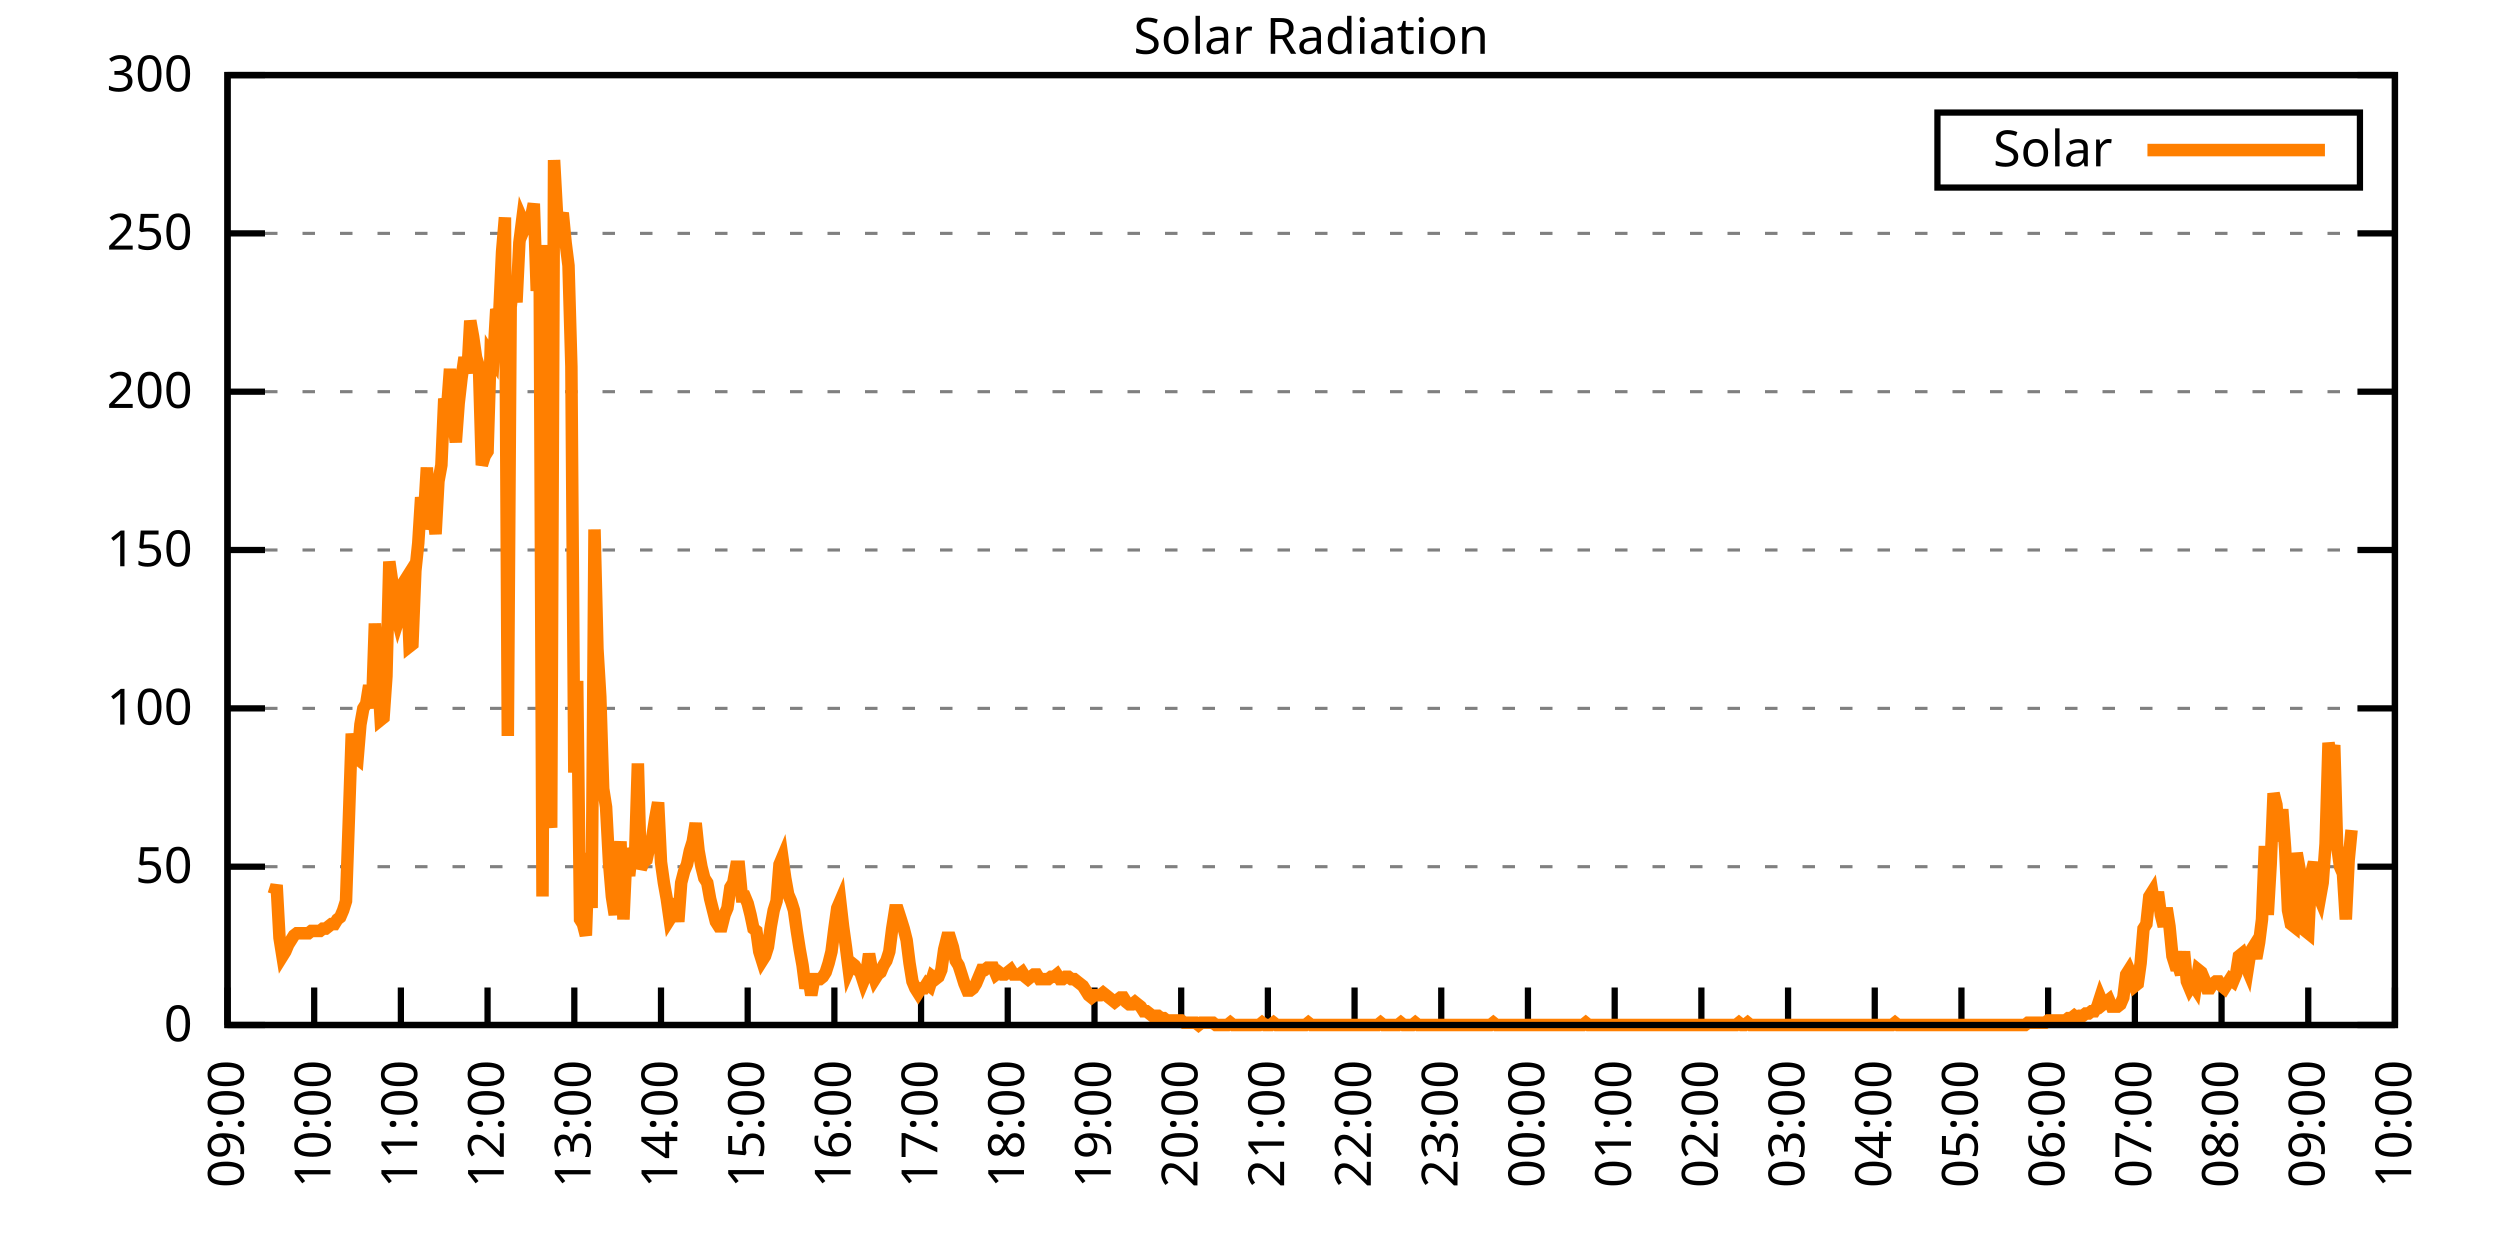
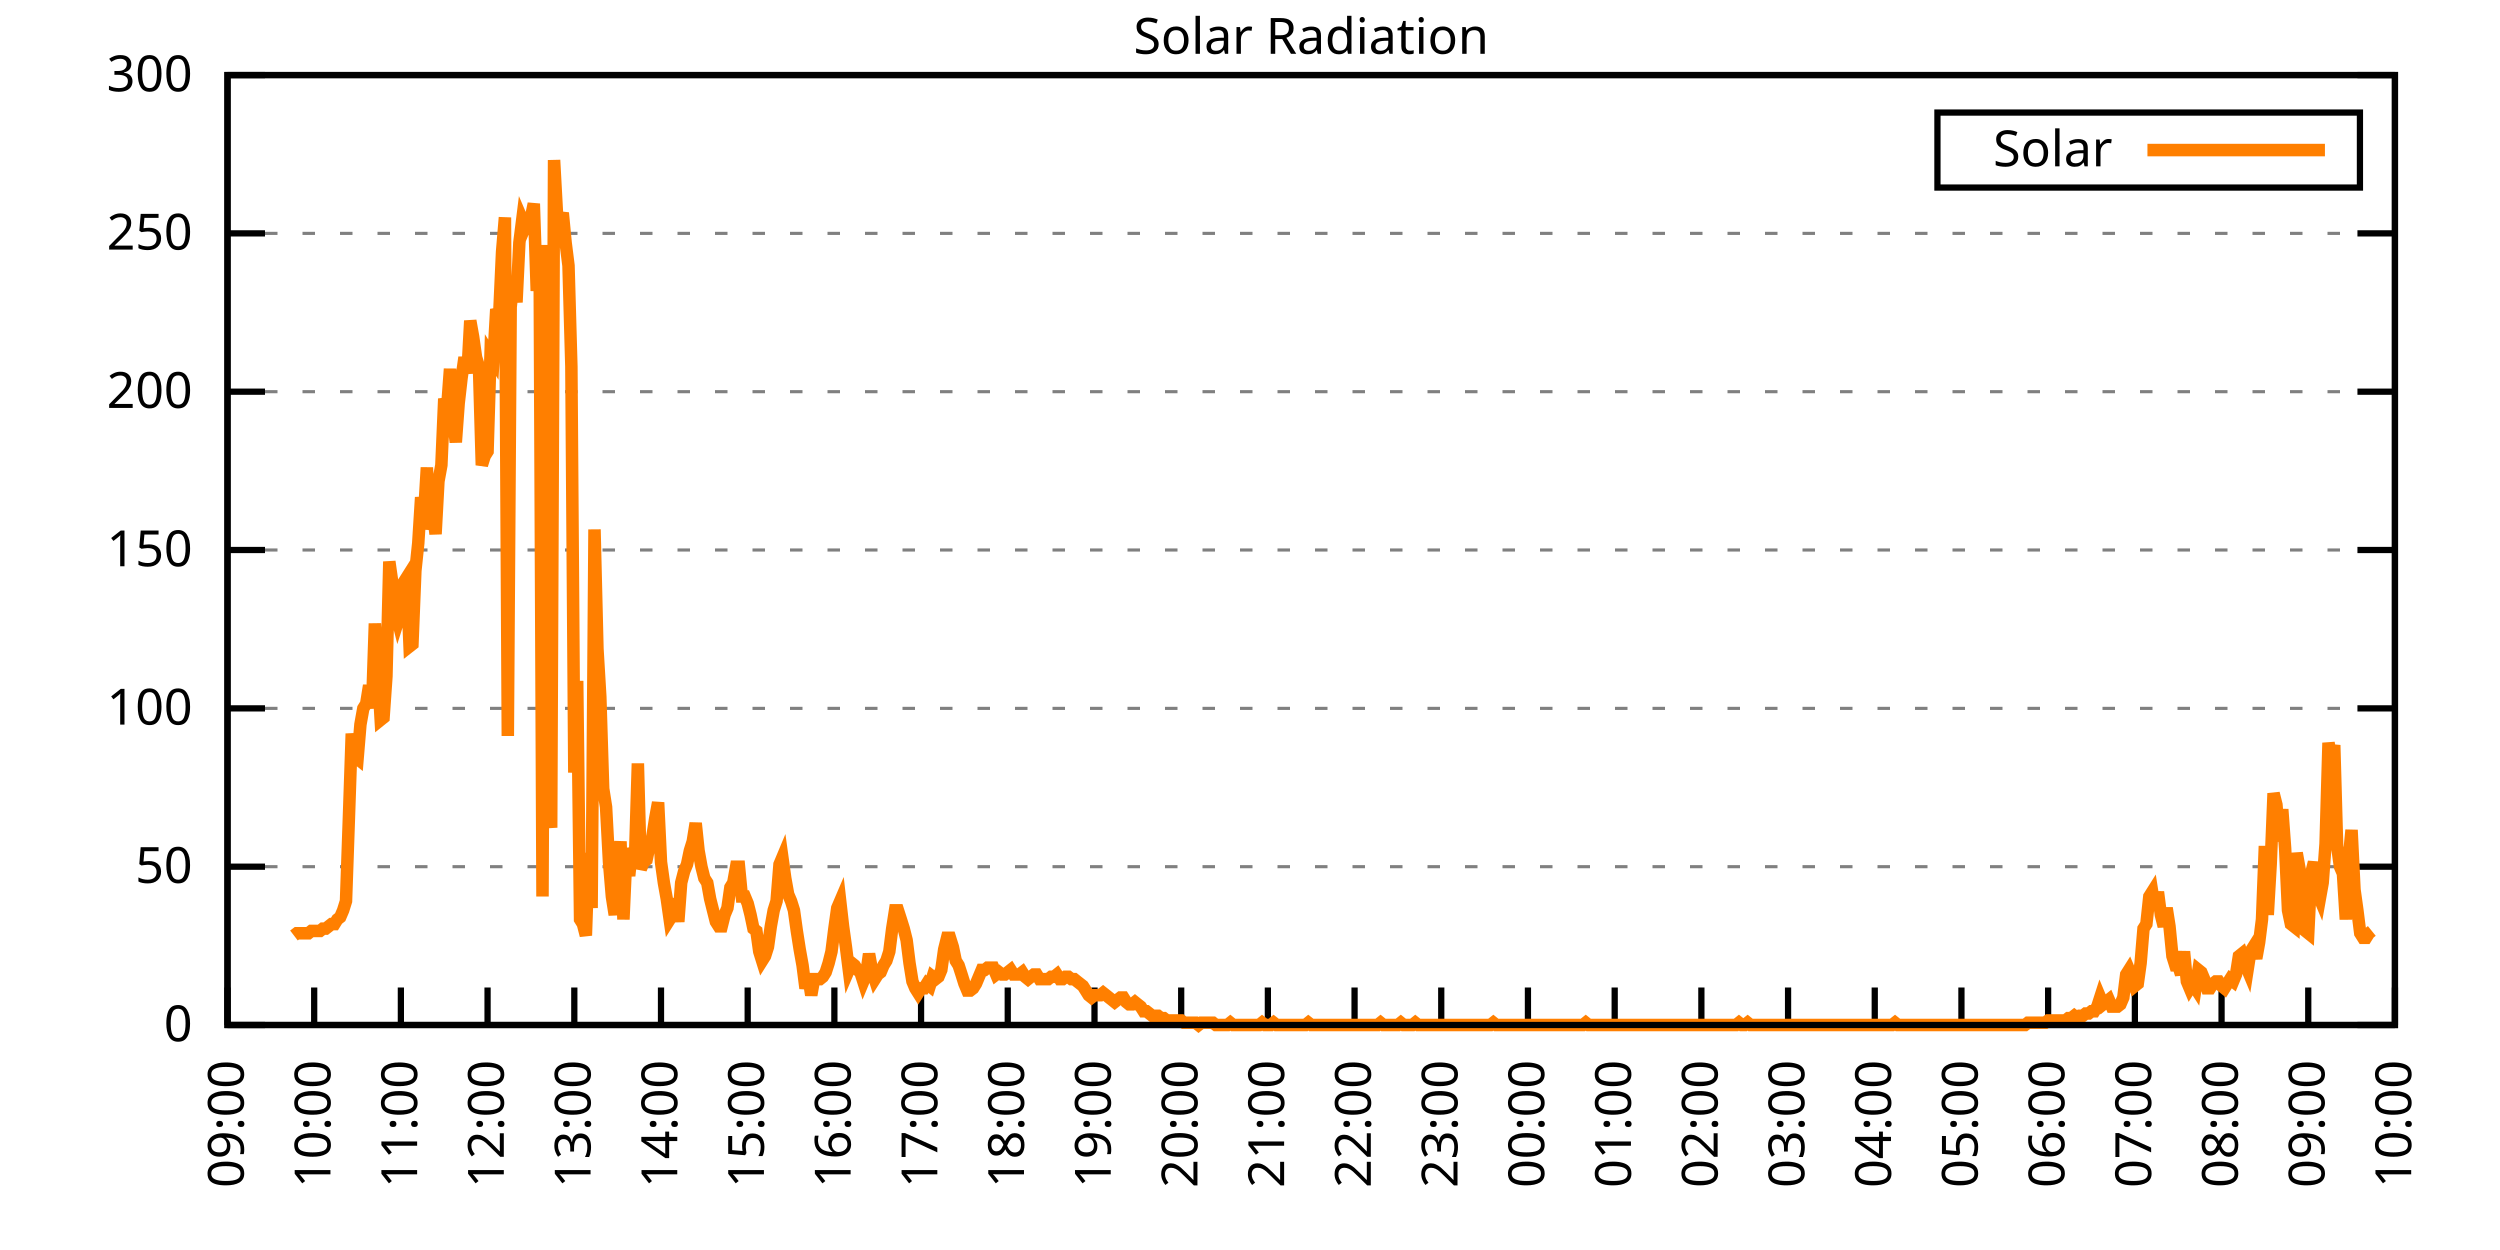
<svg xmlns="http://www.w3.org/2000/svg" xmlns:xlink="http://www.w3.org/1999/xlink" width="400" height="200" viewBox="0 0 400 200">
  <g id="gnuplot_canvas">
    <rect x="0" y="0" width="400" height="200" fill="none" />
    <defs>
      <circle id="gpDot" r="0.5" stroke-width="0.5" stroke="currentColor" />
      <path id="gpPt0" stroke-width="0.333" stroke="currentColor" d="M-1,0 h2 M0,-1 v2" />
      <path id="gpPt1" stroke-width="0.333" stroke="currentColor" d="M-1,-1 L1,1 M1,-1 L-1,1" />
      <path id="gpPt2" stroke-width="0.333" stroke="currentColor" d="M-1,0 L1,0 M0,-1 L0,1 M-1,-1 L1,1 M-1,1 L1,-1" />
      <rect id="gpPt3" stroke-width="0.333" stroke="currentColor" x="-1" y="-1" width="2" height="2" />
      <rect id="gpPt4" stroke-width="0.333" stroke="currentColor" fill="currentColor" x="-1" y="-1" width="2" height="2" />
      <circle id="gpPt5" stroke-width="0.333" stroke="currentColor" cx="0" cy="0" r="1" />
      <use xlink:href="#gpPt5" id="gpPt6" fill="currentColor" stroke="none" />
      <path id="gpPt7" stroke-width="0.333" stroke="currentColor" d="M0,-1.33 L-1.33,0.67 L1.33,0.67 z" />
      <use xlink:href="#gpPt7" id="gpPt8" fill="currentColor" stroke="none" />
      <use xlink:href="#gpPt7" id="gpPt9" stroke="currentColor" transform="rotate(180)" />
      <use xlink:href="#gpPt9" id="gpPt10" fill="currentColor" stroke="none" />
      <use xlink:href="#gpPt3" id="gpPt11" stroke="currentColor" transform="rotate(45)" />
      <use xlink:href="#gpPt11" id="gpPt12" fill="currentColor" stroke="none" />
      <path id="gpPt13" stroke-width="0.333" stroke="currentColor" d="M0,1.330 L1.265,0.411 L0.782,-1.067 L-0.782,-1.076 L-1.265,0.411 z" />
      <use xlink:href="#gpPt13" id="gpPt14" fill="currentColor" stroke="none" />
      <filter id="textbox" filterUnits="objectBoundingBox" x="0" y="0" height="1" width="1">
        <feFlood flood-color="white" flood-opacity="1" result="bgnd" />
        <feComposite in="SourceGraphic" in2="bgnd" operator="atop" />
      </filter>
      <filter id="greybox" filterUnits="objectBoundingBox" x="0" y="0" height="1" width="1">
        <feFlood flood-color="lightgrey" flood-opacity="1" result="grey" />
        <feComposite in="SourceGraphic" in2="grey" operator="atop" />
      </filter>
    </defs>
    <g fill="none" color="white" stroke="currentColor" stroke-width="1.00" stroke-linecap="butt" stroke-linejoin="miter">
</g>
    <g fill="none" color="black" stroke="currentColor" stroke-width="1.00" stroke-linecap="butt" stroke-linejoin="miter">
      <g stroke="none" shape-rendering="crispEdges">
        <polygon fill="rgb(255, 255, 255)" points="36.40,164.00 383.18,164.00 383.18,12.02 36.40,12.02 " />
      </g>
    </g>
    <g fill="none" color="black" stroke="currentColor" stroke-width="1.00" stroke-linecap="butt" stroke-linejoin="miter">
</g>
    <g fill="none" color="black" stroke="black" stroke-width="0.50" stroke-linecap="butt" stroke-linejoin="miter">
</g>
    <g fill="none" color="gray" stroke="currentColor" stroke-width="0.50" stroke-linecap="butt" stroke-linejoin="miter">
      <path stroke="gray" stroke-dasharray="2,4" class="gridline" d="M36.40,164.00 L383.19,164.00  " />
    </g>
    <g fill="none" color="gray" stroke="gray" stroke-width="1.00" stroke-linecap="butt" stroke-linejoin="miter">
</g>
    <g fill="none" color="black" stroke="currentColor" stroke-width="1.00" stroke-linecap="butt" stroke-linejoin="miter">
      <path stroke="black" d="M36.40,164.00 L42.40,164.00 M383.19,164.00 L377.19,164.00  " />
      <g transform="translate(30.80,166.60)" stroke="none" fill="black" font-family="Sans" font-size="8.00" text-anchor="end">
        <text>
          <tspan font-family="Sans"> 0</tspan>
        </text>
      </g>
    </g>
    <g fill="none" color="black" stroke="currentColor" stroke-width="1.00" stroke-linecap="butt" stroke-linejoin="miter">
</g>
    <g fill="none" color="black" stroke="black" stroke-width="0.50" stroke-linecap="butt" stroke-linejoin="miter">
</g>
    <g fill="none" color="gray" stroke="currentColor" stroke-width="0.50" stroke-linecap="butt" stroke-linejoin="miter">
      <path stroke="gray" stroke-dasharray="2,4" class="gridline" d="M36.40,138.67 L383.19,138.67  " />
    </g>
    <g fill="none" color="gray" stroke="gray" stroke-width="1.00" stroke-linecap="butt" stroke-linejoin="miter">
</g>
    <g fill="none" color="black" stroke="currentColor" stroke-width="1.00" stroke-linecap="butt" stroke-linejoin="miter">
      <path stroke="black" d="M36.40,138.67 L42.40,138.67 M383.19,138.67 L377.19,138.67  " />
      <g transform="translate(30.80,141.27)" stroke="none" fill="black" font-family="Sans" font-size="8.00" text-anchor="end">
        <text>
          <tspan font-family="Sans"> 50</tspan>
        </text>
      </g>
    </g>
    <g fill="none" color="black" stroke="currentColor" stroke-width="1.00" stroke-linecap="butt" stroke-linejoin="miter">
</g>
    <g fill="none" color="black" stroke="black" stroke-width="0.50" stroke-linecap="butt" stroke-linejoin="miter">
</g>
    <g fill="none" color="gray" stroke="currentColor" stroke-width="0.50" stroke-linecap="butt" stroke-linejoin="miter">
      <path stroke="gray" stroke-dasharray="2,4" class="gridline" d="M36.40,113.34 L383.19,113.34  " />
    </g>
    <g fill="none" color="gray" stroke="gray" stroke-width="1.00" stroke-linecap="butt" stroke-linejoin="miter">
</g>
    <g fill="none" color="black" stroke="currentColor" stroke-width="1.00" stroke-linecap="butt" stroke-linejoin="miter">
      <path stroke="black" d="M36.40,113.34 L42.40,113.34 M383.19,113.34 L377.19,113.34  " />
      <g transform="translate(30.80,115.94)" stroke="none" fill="black" font-family="Sans" font-size="8.00" text-anchor="end">
        <text>
          <tspan font-family="Sans"> 100</tspan>
        </text>
      </g>
    </g>
    <g fill="none" color="black" stroke="currentColor" stroke-width="1.00" stroke-linecap="butt" stroke-linejoin="miter">
</g>
    <g fill="none" color="black" stroke="black" stroke-width="0.50" stroke-linecap="butt" stroke-linejoin="miter">
</g>
    <g fill="none" color="gray" stroke="currentColor" stroke-width="0.50" stroke-linecap="butt" stroke-linejoin="miter">
      <path stroke="gray" stroke-dasharray="2,4" class="gridline" d="M36.40,88.00 L383.19,88.00  " />
    </g>
    <g fill="none" color="gray" stroke="gray" stroke-width="1.00" stroke-linecap="butt" stroke-linejoin="miter">
</g>
    <g fill="none" color="black" stroke="currentColor" stroke-width="1.00" stroke-linecap="butt" stroke-linejoin="miter">
      <path stroke="black" d="M36.40,88.00 L42.40,88.00 M383.19,88.00 L377.19,88.00  " />
      <g transform="translate(30.80,90.60)" stroke="none" fill="black" font-family="Sans" font-size="8.00" text-anchor="end">
        <text>
          <tspan font-family="Sans"> 150</tspan>
        </text>
      </g>
    </g>
    <g fill="none" color="black" stroke="currentColor" stroke-width="1.00" stroke-linecap="butt" stroke-linejoin="miter">
</g>
    <g fill="none" color="black" stroke="black" stroke-width="0.50" stroke-linecap="butt" stroke-linejoin="miter">
</g>
    <g fill="none" color="gray" stroke="currentColor" stroke-width="0.50" stroke-linecap="butt" stroke-linejoin="miter">
      <path stroke="gray" stroke-dasharray="2,4" class="gridline" d="M36.40,62.67 L383.19,62.67  " />
    </g>
    <g fill="none" color="gray" stroke="gray" stroke-width="1.00" stroke-linecap="butt" stroke-linejoin="miter">
</g>
    <g fill="none" color="black" stroke="currentColor" stroke-width="1.00" stroke-linecap="butt" stroke-linejoin="miter">
      <path stroke="black" d="M36.40,62.67 L42.40,62.67 M383.19,62.67 L377.19,62.67  " />
      <g transform="translate(30.80,65.27)" stroke="none" fill="black" font-family="Sans" font-size="8.00" text-anchor="end">
        <text>
          <tspan font-family="Sans"> 200</tspan>
        </text>
      </g>
    </g>
    <g fill="none" color="black" stroke="currentColor" stroke-width="1.00" stroke-linecap="butt" stroke-linejoin="miter">
</g>
    <g fill="none" color="black" stroke="black" stroke-width="0.50" stroke-linecap="butt" stroke-linejoin="miter">
</g>
    <g fill="none" color="gray" stroke="currentColor" stroke-width="0.50" stroke-linecap="butt" stroke-linejoin="miter">
      <path stroke="gray" stroke-dasharray="2,4" class="gridline" d="M36.40,37.34 L383.19,37.34  " />
    </g>
    <g fill="none" color="gray" stroke="gray" stroke-width="1.00" stroke-linecap="butt" stroke-linejoin="miter">
</g>
    <g fill="none" color="black" stroke="currentColor" stroke-width="1.00" stroke-linecap="butt" stroke-linejoin="miter">
      <path stroke="black" d="M36.40,37.34 L42.40,37.34 M383.19,37.34 L377.19,37.34  " />
      <g transform="translate(30.80,39.94)" stroke="none" fill="black" font-family="Sans" font-size="8.00" text-anchor="end">
        <text>
          <tspan font-family="Sans"> 250</tspan>
        </text>
      </g>
    </g>
    <g fill="none" color="black" stroke="currentColor" stroke-width="1.00" stroke-linecap="butt" stroke-linejoin="miter">
</g>
    <g fill="none" color="black" stroke="black" stroke-width="0.50" stroke-linecap="butt" stroke-linejoin="miter">
</g>
    <g fill="none" color="gray" stroke="currentColor" stroke-width="0.50" stroke-linecap="butt" stroke-linejoin="miter">
      <path stroke="gray" stroke-dasharray="2,4" class="gridline" d="M36.40,12.01 L383.19,12.01  " />
    </g>
    <g fill="none" color="gray" stroke="gray" stroke-width="1.00" stroke-linecap="butt" stroke-linejoin="miter">
</g>
    <g fill="none" color="black" stroke="currentColor" stroke-width="1.00" stroke-linecap="butt" stroke-linejoin="miter">
      <path stroke="black" d="M36.40,12.01 L42.40,12.01 M383.19,12.01 L377.19,12.01  " />
      <g transform="translate(30.80,14.61)" stroke="none" fill="black" font-family="Sans" font-size="8.00" text-anchor="end">
        <text>
          <tspan font-family="Sans"> 300</tspan>
        </text>
      </g>
    </g>
    <g fill="none" color="black" stroke="currentColor" stroke-width="1.00" stroke-linecap="butt" stroke-linejoin="miter">
      <path stroke="black" d="M36.40,164.00 L36.40,158.00  " />
      <g transform="translate(39.00,169.60) rotate(270.00)" stroke="none" fill="black" font-family="Sans" font-size="8.00" text-anchor="end">
        <text>
          <tspan font-family="Sans">09:00</tspan>
        </text>
      </g>
    </g>
    <g fill="none" color="black" stroke="currentColor" stroke-width="1.00" stroke-linecap="butt" stroke-linejoin="miter">
      <path stroke="black" d="M50.27,164.00 L50.27,158.00  " />
      <g transform="translate(52.87,169.60) rotate(270.00)" stroke="none" fill="black" font-family="Sans" font-size="8.00" text-anchor="end">
        <text>
          <tspan font-family="Sans">10:00</tspan>
        </text>
      </g>
    </g>
    <g fill="none" color="black" stroke="currentColor" stroke-width="1.00" stroke-linecap="butt" stroke-linejoin="miter">
      <path stroke="black" d="M64.14,164.00 L64.14,158.00  " />
      <g transform="translate(66.74,169.60) rotate(270.00)" stroke="none" fill="black" font-family="Sans" font-size="8.00" text-anchor="end">
        <text>
          <tspan font-family="Sans">11:00</tspan>
        </text>
      </g>
    </g>
    <g fill="none" color="black" stroke="currentColor" stroke-width="1.00" stroke-linecap="butt" stroke-linejoin="miter">
      <path stroke="black" d="M78.01,164.00 L78.01,158.00  " />
      <g transform="translate(80.61,169.60) rotate(270.00)" stroke="none" fill="black" font-family="Sans" font-size="8.00" text-anchor="end">
        <text>
          <tspan font-family="Sans">12:00</tspan>
        </text>
      </g>
    </g>
    <g fill="none" color="black" stroke="currentColor" stroke-width="1.00" stroke-linecap="butt" stroke-linejoin="miter">
      <path stroke="black" d="M91.89,164.00 L91.89,158.00  " />
      <g transform="translate(94.49,169.60) rotate(270.00)" stroke="none" fill="black" font-family="Sans" font-size="8.00" text-anchor="end">
        <text>
          <tspan font-family="Sans">13:00</tspan>
        </text>
      </g>
    </g>
    <g fill="none" color="black" stroke="currentColor" stroke-width="1.00" stroke-linecap="butt" stroke-linejoin="miter">
      <path stroke="black" d="M105.76,164.00 L105.76,158.00  " />
      <g transform="translate(108.36,169.60) rotate(270.00)" stroke="none" fill="black" font-family="Sans" font-size="8.00" text-anchor="end">
        <text>
          <tspan font-family="Sans">14:00</tspan>
        </text>
      </g>
    </g>
    <g fill="none" color="black" stroke="currentColor" stroke-width="1.00" stroke-linecap="butt" stroke-linejoin="miter">
      <path stroke="black" d="M119.63,164.00 L119.63,158.00  " />
      <g transform="translate(122.23,169.60) rotate(270.00)" stroke="none" fill="black" font-family="Sans" font-size="8.00" text-anchor="end">
        <text>
          <tspan font-family="Sans">15:00</tspan>
        </text>
      </g>
    </g>
    <g fill="none" color="black" stroke="currentColor" stroke-width="1.00" stroke-linecap="butt" stroke-linejoin="miter">
      <path stroke="black" d="M133.50,164.00 L133.50,158.00  " />
      <g transform="translate(136.10,169.60) rotate(270.00)" stroke="none" fill="black" font-family="Sans" font-size="8.00" text-anchor="end">
        <text>
          <tspan font-family="Sans">16:00</tspan>
        </text>
      </g>
    </g>
    <g fill="none" color="black" stroke="currentColor" stroke-width="1.00" stroke-linecap="butt" stroke-linejoin="miter">
      <path stroke="black" d="M147.37,164.00 L147.37,158.00  " />
      <g transform="translate(149.97,169.60) rotate(270.00)" stroke="none" fill="black" font-family="Sans" font-size="8.00" text-anchor="end">
        <text>
          <tspan font-family="Sans">17:00</tspan>
        </text>
      </g>
    </g>
    <g fill="none" color="black" stroke="currentColor" stroke-width="1.00" stroke-linecap="butt" stroke-linejoin="miter">
      <path stroke="black" d="M161.24,164.00 L161.24,158.00  " />
      <g transform="translate(163.84,169.60) rotate(270.00)" stroke="none" fill="black" font-family="Sans" font-size="8.00" text-anchor="end">
        <text>
          <tspan font-family="Sans">18:00</tspan>
        </text>
      </g>
    </g>
    <g fill="none" color="black" stroke="currentColor" stroke-width="1.00" stroke-linecap="butt" stroke-linejoin="miter">
      <path stroke="black" d="M175.12,164.00 L175.12,158.00  " />
      <g transform="translate(177.72,169.60) rotate(270.00)" stroke="none" fill="black" font-family="Sans" font-size="8.00" text-anchor="end">
        <text>
          <tspan font-family="Sans">19:00</tspan>
        </text>
      </g>
    </g>
    <g fill="none" color="black" stroke="currentColor" stroke-width="1.00" stroke-linecap="butt" stroke-linejoin="miter">
      <path stroke="black" d="M188.99,164.00 L188.99,158.00  " />
      <g transform="translate(191.59,169.60) rotate(270.00)" stroke="none" fill="black" font-family="Sans" font-size="8.00" text-anchor="end">
        <text>
          <tspan font-family="Sans">20:00</tspan>
        </text>
      </g>
    </g>
    <g fill="none" color="black" stroke="currentColor" stroke-width="1.00" stroke-linecap="butt" stroke-linejoin="miter">
      <path stroke="black" d="M202.86,164.00 L202.86,158.00  " />
      <g transform="translate(205.46,169.60) rotate(270.00)" stroke="none" fill="black" font-family="Sans" font-size="8.00" text-anchor="end">
        <text>
          <tspan font-family="Sans">21:00</tspan>
        </text>
      </g>
    </g>
    <g fill="none" color="black" stroke="currentColor" stroke-width="1.00" stroke-linecap="butt" stroke-linejoin="miter">
      <path stroke="black" d="M216.73,164.00 L216.73,158.00  " />
      <g transform="translate(219.33,169.60) rotate(270.00)" stroke="none" fill="black" font-family="Sans" font-size="8.00" text-anchor="end">
        <text>
          <tspan font-family="Sans">22:00</tspan>
        </text>
      </g>
    </g>
    <g fill="none" color="black" stroke="currentColor" stroke-width="1.00" stroke-linecap="butt" stroke-linejoin="miter">
      <path stroke="black" d="M230.60,164.00 L230.60,158.00  " />
      <g transform="translate(233.20,169.60) rotate(270.00)" stroke="none" fill="black" font-family="Sans" font-size="8.00" text-anchor="end">
        <text>
          <tspan font-family="Sans">23:00</tspan>
        </text>
      </g>
    </g>
    <g fill="none" color="black" stroke="currentColor" stroke-width="1.00" stroke-linecap="butt" stroke-linejoin="miter">
      <path stroke="black" d="M244.47,164.00 L244.47,158.00  " />
      <g transform="translate(247.07,169.60) rotate(270.00)" stroke="none" fill="black" font-family="Sans" font-size="8.00" text-anchor="end">
        <text>
          <tspan font-family="Sans">00:00</tspan>
        </text>
      </g>
    </g>
    <g fill="none" color="black" stroke="currentColor" stroke-width="1.00" stroke-linecap="butt" stroke-linejoin="miter">
      <path stroke="black" d="M258.35,164.00 L258.35,158.00  " />
      <g transform="translate(260.95,169.60) rotate(270.00)" stroke="none" fill="black" font-family="Sans" font-size="8.00" text-anchor="end">
        <text>
          <tspan font-family="Sans">01:00</tspan>
        </text>
      </g>
    </g>
    <g fill="none" color="black" stroke="currentColor" stroke-width="1.00" stroke-linecap="butt" stroke-linejoin="miter">
      <path stroke="black" d="M272.22,164.00 L272.22,158.00  " />
      <g transform="translate(274.82,169.60) rotate(270.00)" stroke="none" fill="black" font-family="Sans" font-size="8.00" text-anchor="end">
        <text>
          <tspan font-family="Sans">02:00</tspan>
        </text>
      </g>
    </g>
    <g fill="none" color="black" stroke="currentColor" stroke-width="1.00" stroke-linecap="butt" stroke-linejoin="miter">
      <path stroke="black" d="M286.09,164.00 L286.09,158.00  " />
      <g transform="translate(288.69,169.60) rotate(270.00)" stroke="none" fill="black" font-family="Sans" font-size="8.00" text-anchor="end">
        <text>
          <tspan font-family="Sans">03:00</tspan>
        </text>
      </g>
    </g>
    <g fill="none" color="black" stroke="currentColor" stroke-width="1.00" stroke-linecap="butt" stroke-linejoin="miter">
      <path stroke="black" d="M299.96,164.00 L299.96,158.00  " />
      <g transform="translate(302.56,169.60) rotate(270.00)" stroke="none" fill="black" font-family="Sans" font-size="8.00" text-anchor="end">
        <text>
          <tspan font-family="Sans">04:00</tspan>
        </text>
      </g>
    </g>
    <g fill="none" color="black" stroke="currentColor" stroke-width="1.00" stroke-linecap="butt" stroke-linejoin="miter">
      <path stroke="black" d="M313.83,164.00 L313.83,158.00  " />
      <g transform="translate(316.43,169.60) rotate(270.00)" stroke="none" fill="black" font-family="Sans" font-size="8.00" text-anchor="end">
        <text>
          <tspan font-family="Sans">05:00</tspan>
        </text>
      </g>
    </g>
    <g fill="none" color="black" stroke="currentColor" stroke-width="1.00" stroke-linecap="butt" stroke-linejoin="miter">
      <path stroke="black" d="M327.70,164.00 L327.70,158.00  " />
      <g transform="translate(330.30,169.60) rotate(270.00)" stroke="none" fill="black" font-family="Sans" font-size="8.00" text-anchor="end">
        <text>
          <tspan font-family="Sans">06:00</tspan>
        </text>
      </g>
    </g>
    <g fill="none" color="black" stroke="currentColor" stroke-width="1.00" stroke-linecap="butt" stroke-linejoin="miter">
      <path stroke="black" d="M341.58,164.00 L341.58,158.00  " />
      <g transform="translate(344.18,169.60) rotate(270.00)" stroke="none" fill="black" font-family="Sans" font-size="8.00" text-anchor="end">
        <text>
          <tspan font-family="Sans">07:00</tspan>
        </text>
      </g>
    </g>
    <g fill="none" color="black" stroke="currentColor" stroke-width="1.00" stroke-linecap="butt" stroke-linejoin="miter">
      <path stroke="black" d="M355.45,164.00 L355.45,158.00  " />
      <g transform="translate(358.05,169.60) rotate(270.00)" stroke="none" fill="black" font-family="Sans" font-size="8.00" text-anchor="end">
        <text>
          <tspan font-family="Sans">08:00</tspan>
        </text>
      </g>
    </g>
    <g fill="none" color="black" stroke="currentColor" stroke-width="1.00" stroke-linecap="butt" stroke-linejoin="miter">
      <path stroke="black" d="M369.32,164.00 L369.32,158.00  " />
      <g transform="translate(371.92,169.60) rotate(270.00)" stroke="none" fill="black" font-family="Sans" font-size="8.00" text-anchor="end">
        <text>
          <tspan font-family="Sans">09:00</tspan>
        </text>
      </g>
    </g>
    <g fill="none" color="black" stroke="currentColor" stroke-width="1.00" stroke-linecap="butt" stroke-linejoin="miter">
      <path stroke="black" d="M383.19,164.00 L383.19,158.00  " />
      <g transform="translate(385.79,169.60) rotate(270.00)" stroke="none" fill="black" font-family="Sans" font-size="8.00" text-anchor="end">
        <text>
          <tspan font-family="Sans">10:00</tspan>
        </text>
      </g>
    </g>
    <g fill="none" color="black" stroke="currentColor" stroke-width="1.00" stroke-linecap="butt" stroke-linejoin="miter">
</g>
    <g fill="none" color="black" stroke="currentColor" stroke-width="1.00" stroke-linecap="butt" stroke-linejoin="miter">
      <path stroke="black" d="M36.40,12.01 L36.40,164.00 L383.19,164.00 L383.19,12.01 L36.40,12.01 Z  " />
    </g>
    <g fill="none" color="black" stroke="currentColor" stroke-width="1.00" stroke-linecap="butt" stroke-linejoin="miter">
</g>
    <g fill="none" color="black" stroke="currentColor" stroke-width="1.00" stroke-linecap="butt" stroke-linejoin="miter">
      <path stroke="black" d="M309.99,30.01 L309.99,18.01 L377.59,18.01 L377.59,30.01 L309.99,30.01 Z  " />
    </g>
    <g id="Solar_Radiation_plot_1">
      <g fill="none" color="white" stroke="black" stroke-width="2.00" stroke-linecap="butt" stroke-linejoin="miter">
</g>
      <g fill="none" color="black" stroke="currentColor" stroke-width="2.00" stroke-linecap="butt" stroke-linejoin="miter">
        <g transform="translate(337.99,26.61)" stroke="none" fill="black" font-family="Sans" font-size="8.00" text-anchor="end">
          <text>
            <tspan font-family="Sans">Solar</tspan>
          </text>
        </g>
      </g>
      <g fill="none" color="black" stroke="currentColor" stroke-width="2.00" stroke-linecap="butt" stroke-linejoin="miter">
-         <path stroke="rgb(255, 127,   0)" d="M343.59,24.01 L371.99,24.01 M43.80,143.08 L44.26,141.61 L44.72,150.05 L45.19,152.99 L45.65,152.25 L46.11,151.15   L46.57,150.42 L47.03,149.68 L47.50,149.32 L47.96,149.32 L48.42,149.32 L48.88,149.32 L49.35,149.32 L49.81,148.95   L50.27,148.95 L50.73,148.95 L51.20,148.95 L51.66,148.58 L52.12,148.58 L52.58,148.22 L53.05,147.85 L53.51,147.85   L53.97,147.11 L54.43,146.75 L54.90,145.65 L55.36,144.18 L55.82,130.96 L56.28,117.38 L56.75,121.05 L57.21,121.42   L57.67,115.91 L58.13,113.34 L58.59,112.61 L59.06,109.67 L59.52,113.34 L59.98,99.76 L60.44,107.10 L60.91,115.18   L61.37,114.81 L61.83,108.20 L62.29,89.85 L62.76,93.15 L63.22,97.56 L63.68,99.39 L64.14,97.93 L64.61,93.15   L65.07,92.42 L65.53,103.43 L65.99,103.07 L66.46,91.32 L66.92,86.91 L67.38,79.57 L67.84,82.51 L68.30,74.80   L68.77,84.71 L69.23,81.78 L69.69,85.45 L70.15,77.00 L70.62,74.43 L71.08,63.79 L71.54,65.26 L72.00,59.02   L72.47,67.09 L72.93,70.76 L73.39,64.52 L73.85,60.48 L74.32,57.18 L74.78,59.75 L75.24,51.31 L75.70,53.88   L76.17,57.18 L76.63,58.65 L77.09,74.43 L77.55,72.97 L78.01,72.23 L78.48,56.81 L78.94,57.55 L79.40,49.47   L79.86,50.57 L80.33,40.30 L80.79,34.79 L81.25,117.75 L81.71,49.11 L82.18,44.70 L82.64,48.37 L83.10,38.83   L83.56,35.16 L84.03,36.26 L84.49,35.16 L84.95,34.79 L85.41,32.59 L85.88,46.54 L86.34,41.76 L86.80,143.44   L87.26,39.19 L87.72,128.76 L88.19,132.43 L88.65,25.61 L89.11,34.06 L89.57,35.52 L90.04,34.06 L90.50,38.83   L90.96,42.50 L91.42,58.65 L91.89,123.62 L92.35,108.94 L92.81,147.11 L93.27,147.85 L93.74,149.68 L94.20,136.47   L94.66,145.28 L95.12,84.71 L95.59,103.80 L96.05,111.51 L96.51,126.19 L96.97,129.13 L97.44,137.94 L97.90,143.44   L98.36,146.38 L98.82,139.41 L99.28,134.63 L99.75,147.11 L100.21,136.84 L100.67,140.14 L101.13,135.74 L101.60,137.20   L102.06,122.15 L102.52,139.04 L102.98,137.94 L103.45,137.57 L103.91,135.37 L104.37,133.90 L104.83,130.96 L105.30,128.39   L105.76,137.94 L106.22,141.24 L106.68,143.81 L107.15,147.11 L107.61,146.38 L108.07,143.81 L108.53,147.48 L108.99,141.24   L109.46,139.41 L109.92,138.30 L110.38,136.10 L110.84,134.63 L111.31,131.70 L111.77,136.10 L112.23,138.67 L112.69,140.51   L113.16,141.24 L113.62,143.81 L114.08,145.65 L114.54,147.48 L115.01,148.22 L115.47,148.22 L115.93,146.38 L116.39,145.28   L116.86,141.98 L117.32,141.24 L117.78,138.67 L118.24,138.67 L118.70,143.44 L119.17,143.44 L119.63,144.55 L120.09,146.38   L120.55,148.58 L121.02,148.95 L121.48,152.25 L121.94,153.72 L122.40,152.99 L122.87,151.52 L123.33,148.22 L123.79,145.65   L124.25,144.18 L124.72,138.30 L125.18,137.20 L125.64,140.51 L126.10,143.08 L126.57,144.18 L127.03,145.65 L127.49,148.95   L127.95,151.89 L128.41,154.46 L128.88,158.13 L129.34,156.29 L129.80,159.23 L130.26,156.66 L130.73,156.66 L131.19,156.66   L131.65,156.29 L132.11,155.56 L132.58,154.09 L133.04,152.25 L133.50,148.58 L133.96,145.28 L134.43,144.18 L134.89,148.22   L135.35,151.52 L135.81,155.19 L136.28,154.09 L136.74,154.46 L137.20,155.19 L137.66,155.56 L138.13,157.03 L138.59,155.92   L139.05,152.62 L139.51,155.19 L139.97,156.66 L140.44,155.92 L140.90,155.56 L141.36,154.46 L141.82,153.72 L142.29,152.25   L142.75,148.58 L143.21,145.65 L143.67,145.65 L144.14,147.11 L144.60,148.58 L145.06,150.42 L145.52,154.09 L145.99,157.03   L146.45,158.13 L146.91,158.86 L147.37,158.13 L147.84,158.13 L148.30,157.39 L148.76,157.76 L149.22,156.29 L149.68,156.66   L150.15,156.29 L150.61,155.19 L151.07,151.89 L151.53,150.05 L152.00,150.05 L152.46,151.52 L152.92,153.72 L153.38,154.46   L153.85,155.92 L154.31,157.39 L154.77,158.49 L155.23,158.49 L155.70,158.13 L156.16,157.39 L156.62,156.29 L157.08,155.19   L157.55,155.19 L158.01,154.82 L158.47,154.82 L158.93,154.82 L159.39,155.92 L159.86,155.56 L160.32,155.92 L160.78,155.92   L161.24,155.56 L161.71,155.19 L162.17,155.92 L162.63,155.92 L163.09,155.92 L163.56,155.56 L164.02,156.29 L164.48,156.66   L164.94,156.29 L165.41,155.92 L165.87,155.92 L166.33,156.66 L166.79,156.66 L167.26,156.66 L167.72,156.66 L168.18,156.29   L168.64,156.29 L169.10,155.92 L169.57,156.66 L170.03,156.66 L170.49,156.29 L170.95,156.29 L171.42,156.66 L171.88,156.66   L172.34,157.03 L172.80,157.39 L173.27,157.76 L173.73,158.49 L174.19,159.23 L174.65,159.60 L175.12,159.23 L175.58,159.23   L176.04,159.23 L176.50,158.86 L176.97,159.23 L177.43,159.60 L177.89,159.96 L178.35,160.33 L178.82,159.96 L179.28,159.60   L179.74,159.60 L180.20,160.33 L180.66,160.70 L181.13,160.70 L181.59,160.33 L182.05,160.70 L182.51,161.06 L182.98,161.80   L183.44,161.80 L183.90,162.16 L184.36,162.53 L184.83,162.53 L185.29,162.53 L185.75,162.90 L186.21,162.90 L186.68,163.27   L187.14,163.27 L187.60,163.27 L188.06,163.27 L188.53,163.27 L188.99,163.27 L189.45,163.63 L189.91,163.63 L190.37,163.63   L190.84,163.63 L191.30,163.63 L191.76,164.00 L192.22,163.63 L192.69,163.63 L193.15,163.63 L193.61,163.63 L194.07,163.63   L194.54,164.00 L195.00,164.00 L195.46,164.00 L195.92,164.00 L196.39,164.00 L196.85,163.63 L197.31,164.00 L197.77,164.00   L198.24,164.00 L198.70,164.00 L199.16,164.00 L199.62,164.00 L200.08,164.00 L200.55,164.00 L201.01,164.00 L201.47,164.00   L201.93,163.63 L202.40,164.00 L202.86,164.00 L203.32,164.00 L203.78,163.63 L204.25,164.00 L204.71,164.00 L205.17,164.00   L205.63,164.00 L206.10,164.00 L206.56,164.00 L207.02,164.00 L207.48,164.00 L207.95,164.00 L208.41,164.00 L208.87,164.00   L209.33,163.63 L209.80,164.00 L210.26,164.00 L210.72,164.00 L211.18,164.00 L211.64,164.00 L212.11,164.00 L212.57,164.00   L213.03,164.00 L213.49,164.00 L213.96,164.00 L214.42,164.00 L214.88,164.00 L215.34,164.00 L215.81,164.00 L216.27,164.00   L216.73,164.00 L217.19,164.00 L217.66,164.00 L218.12,164.00 L218.58,164.00 L219.04,164.00 L219.51,164.00 L219.97,164.00   L220.43,164.00 L220.89,163.63 L221.35,164.00 L221.82,164.00 L222.28,164.00 L222.74,164.00 L223.20,164.00 L223.67,164.00   L224.13,163.63 L224.59,164.00 L225.05,164.00 L225.52,164.00 L225.98,164.00 L226.44,163.63 L226.90,164.00 L227.37,164.00   L227.83,164.00 L228.29,164.00 L228.75,164.00 L229.22,164.00 L229.68,164.00 L230.14,164.00 L230.60,164.00 L231.06,164.00   L231.53,164.00 L231.99,164.00 L232.45,164.00 L232.91,164.00 L233.38,164.00 L233.84,164.00 L234.30,164.00 L234.76,164.00   L235.23,164.00 L235.69,164.00 L236.15,164.00 L236.61,164.00 L237.08,164.00 L237.54,164.00 L238.00,164.00 L238.46,164.00   L238.93,163.63 L239.39,164.00 L239.85,164.00 L240.31,164.00 L240.77,164.00 L241.24,164.00 L241.70,164.00 L242.16,164.00   L242.62,164.00 L243.09,164.00 L243.55,164.00 L244.01,164.00 L244.47,164.00 L244.94,164.00 L245.40,164.00 L245.86,164.00   L246.32,164.00 L246.79,164.00 L247.25,164.00 L247.71,164.00 L248.17,164.00 L248.64,164.00 L249.10,164.00 L249.56,164.00   L250.02,164.00 L250.49,164.00 L250.95,164.00 L251.41,164.00 L251.87,164.00 L252.33,164.00 L252.80,164.00 L253.26,164.00   L253.72,163.63 L254.18,164.00 L254.65,164.00 L255.11,164.00 L255.57,164.00 L256.03,164.00 L256.50,164.00 L256.96,164.00   L257.42,164.00 L257.88,164.00 L258.35,164.00 L258.81,164.00 L259.27,164.00 L259.73,164.00 L260.20,164.00 L260.66,164.00   L261.12,164.00 L261.58,164.00 L262.04,164.00 L262.51,164.00 L262.97,164.00 L263.43,164.00 L263.89,164.00 L264.36,164.00   L264.82,164.00 L265.28,164.00 L265.74,164.00 L266.21,164.00 L266.67,164.00 L267.13,164.00 L267.59,164.00 L268.06,164.00   L268.52,164.00 L268.98,164.00 L269.44,164.00 L269.91,164.00 L270.37,164.00 L270.83,164.00 L271.29,164.00 L271.75,164.00   L272.22,164.00 L272.68,164.00 L273.14,164.00 L273.60,164.00 L274.07,164.00 L274.53,164.00 L274.99,164.00 L275.45,164.00   L275.92,164.00 L276.38,164.00 L276.84,164.00 L277.30,164.00 L277.77,164.00 L278.23,163.63 L278.69,164.00 L279.15,164.00   L279.62,163.63 L280.08,164.00 L280.54,164.00 L281.00,164.00 L281.46,164.00 L281.93,164.00 L282.39,164.00 L282.85,164.00   L283.31,164.00 L283.78,164.00 L284.24,164.00 L284.70,164.00 L285.16,164.00 L285.63,164.00 L286.09,164.00 L286.55,164.00   L287.01,164.00 L287.48,164.00 L287.94,164.00 L288.40,164.00 L288.86,164.00 L289.33,164.00 L289.79,164.00 L290.25,164.00   L290.71,164.00 L291.18,164.00 L291.64,164.00 L292.10,164.00 L292.56,164.00 L293.02,164.00 L293.49,164.00 L293.95,164.00   L294.41,164.00 L294.87,164.00 L295.34,164.00 L295.80,164.00 L296.26,164.00 L296.72,164.00 L297.19,164.00 L297.65,164.00   L298.11,164.00 L298.57,164.00 L299.04,164.00 L299.50,164.00 L299.96,164.00 L300.42,164.00 L300.89,164.00 L301.35,164.00   L301.81,164.00 L302.27,164.00 L302.73,164.00 L303.20,163.63 L303.66,164.00 L304.12,164.00 L304.58,164.00 L305.05,164.00   L305.51,164.00 L305.97,164.00 L306.43,164.00 L306.90,164.00 L307.36,164.00 L307.82,164.00 L308.28,164.00 L308.75,164.00   L309.21,164.00 L309.67,164.00 L310.13,164.00 L310.60,164.00 L311.06,164.00 L311.52,164.00 L311.98,164.00 L312.44,164.00   L312.91,164.00 L313.37,164.00 L313.83,164.00 L314.29,164.00 L314.76,164.00 L315.22,164.00 L315.68,164.00 L316.14,164.00   L316.61,164.00 L317.07,164.00 L317.53,164.00 L317.99,164.00 L318.46,164.00 L318.92,164.00 L319.38,164.00 L319.84,164.00   L320.31,164.00 L320.77,164.00 L321.23,164.00 L321.69,164.00 L322.15,164.00 L322.62,164.00 L323.08,164.00 L323.54,164.00   L324.00,164.00 L324.47,163.63 L324.93,163.63 L325.39,163.63 L325.85,163.63 L326.32,163.63 L326.78,163.63 L327.24,163.63   L327.70,163.27 L328.17,163.27 L328.63,163.27 L329.09,163.27 L329.55,163.27 L330.02,163.27 L330.48,163.27 L330.94,162.90   L331.40,162.90 L331.87,162.53 L332.33,162.90 L332.79,162.53 L333.25,162.53 L333.71,162.16 L334.18,162.16 L334.64,161.80   L335.10,161.80 L335.56,161.06 L336.03,159.60 L336.49,160.70 L336.95,160.33 L337.41,159.96 L337.88,161.06 L338.34,161.06   L338.80,161.06 L339.26,160.70 L339.73,159.60 L340.19,155.92 L340.65,155.19 L341.11,156.29 L341.58,157.76 L342.04,157.39   L342.50,154.09 L342.96,148.58 L343.42,147.85 L343.89,143.44 L344.35,142.71 L344.81,145.65 L345.27,142.71 L345.74,146.38   L346.20,148.22 L346.66,145.28 L347.12,148.22 L347.59,152.99 L348.05,154.46 L348.51,154.46 L348.97,155.92 L349.44,152.25   L349.90,157.03 L350.36,158.13 L350.82,157.39 L351.29,158.13 L351.75,155.19 L352.21,155.56 L352.67,156.66 L353.13,158.13   L353.60,158.13 L354.06,157.39 L354.52,157.03 L354.98,157.03 L355.45,157.76 L355.91,158.13 L356.37,157.39 L356.83,156.66   L357.30,157.03 L357.76,155.92 L358.22,152.99 L358.68,152.62 L359.15,154.09 L359.61,155.19 L360.07,152.25 L360.53,151.52   L361.00,153.35 L361.46,150.79 L361.92,147.11 L362.38,135.37 L362.84,146.38 L363.31,138.30 L363.77,126.93 L364.23,128.76   L364.69,134.63 L365.16,129.49 L365.62,135.74 L366.08,145.65 L366.54,147.85 L367.01,148.22 L367.47,136.47 L367.93,139.04   L368.39,143.44 L368.86,148.95 L369.32,149.32 L369.78,139.77 L370.24,137.94 L370.71,142.71 L371.17,143.81 L371.63,141.24   L372.09,135.00 L372.56,118.85 L373.02,121.42 L373.48,119.22 L373.94,135.37 L374.40,138.67 L374.87,139.77 L375.33,147.11   L375.79,137.57 L376.25,132.80  " />
+         <path stroke="rgb(255, 127,   0)" d="M343.59,24.01 L371.99,24.01 M47.03,149.68 L47.50,149.32 L47.96,149.32 L48.42,149.32 L48.88,149.32 L49.35,149.32   L49.81,148.95 L50.27,148.95 L50.73,148.95 L51.20,148.95 L51.66,148.58 L52.12,148.58 L52.58,148.22 L53.05,147.85   L53.51,147.85 L53.97,147.11 L54.43,146.75 L54.90,145.65 L55.36,144.18 L55.82,130.96 L56.28,117.38 L56.75,121.05   L57.21,121.42 L57.67,115.91 L58.13,113.34 L58.59,112.61 L59.06,109.67 L59.52,113.34 L59.98,99.76 L60.44,107.10   L60.91,115.18 L61.37,114.81 L61.83,108.20 L62.29,89.85 L62.76,93.15 L63.22,97.56 L63.68,99.39 L64.14,97.93   L64.61,93.15 L65.07,92.42 L65.53,103.43 L65.99,103.07 L66.46,91.32 L66.92,86.91 L67.38,79.57 L67.84,82.51   L68.30,74.80 L68.77,84.71 L69.23,81.78 L69.69,85.45 L70.15,77.00 L70.62,74.43 L71.08,63.79 L71.54,65.26   L72.00,59.02 L72.47,67.09 L72.93,70.76 L73.39,64.52 L73.85,60.48 L74.32,57.18 L74.78,59.75 L75.24,51.31   L75.70,53.88 L76.17,57.18 L76.63,58.65 L77.09,74.43 L77.55,72.97 L78.01,72.23 L78.48,56.81 L78.94,57.55   L79.40,49.47 L79.86,50.57 L80.33,40.30 L80.79,34.79 L81.25,117.75 L81.71,49.11 L82.18,44.70 L82.64,48.37   L83.10,38.83 L83.56,35.16 L84.03,36.26 L84.49,35.16 L84.95,34.79 L85.41,32.59 L85.88,46.54 L86.34,41.76   L86.80,143.44 L87.26,39.19 L87.72,128.76 L88.19,132.43 L88.65,25.61 L89.11,34.06 L89.57,35.52 L90.04,34.06   L90.50,38.83 L90.96,42.50 L91.42,58.65 L91.89,123.62 L92.35,108.94 L92.81,147.11 L93.27,147.85 L93.74,149.68   L94.20,136.47 L94.66,145.28 L95.12,84.71 L95.59,103.80 L96.05,111.51 L96.51,126.19 L96.97,129.13 L97.44,137.94   L97.90,143.44 L98.36,146.38 L98.82,139.41 L99.28,134.63 L99.75,147.11 L100.21,136.84 L100.67,140.14 L101.13,135.74   L101.60,137.20 L102.06,122.15 L102.52,139.04 L102.98,137.94 L103.45,137.57 L103.91,135.37 L104.37,133.90 L104.83,130.96   L105.30,128.39 L105.76,137.94 L106.22,141.24 L106.68,143.81 L107.15,147.11 L107.61,146.38 L108.07,143.81 L108.53,147.48   L108.99,141.24 L109.46,139.41 L109.92,138.30 L110.38,136.10 L110.84,134.63 L111.31,131.70 L111.77,136.10 L112.23,138.67   L112.69,140.51 L113.16,141.24 L113.62,143.81 L114.08,145.65 L114.54,147.48 L115.01,148.22 L115.47,148.22 L115.93,146.38   L116.39,145.28 L116.86,141.98 L117.32,141.24 L117.78,138.67 L118.24,138.67 L118.70,143.44 L119.17,143.44 L119.63,144.55   L120.09,146.38 L120.55,148.58 L121.02,148.95 L121.48,152.25 L121.94,153.72 L122.40,152.99 L122.87,151.52 L123.33,148.22   L123.79,145.65 L124.25,144.18 L124.72,138.30 L125.18,137.20 L125.64,140.51 L126.10,143.08 L126.57,144.18 L127.03,145.65   L127.49,148.95 L127.95,151.89 L128.41,154.46 L128.88,158.13 L129.34,156.29 L129.80,159.23 L130.26,156.66 L130.73,156.66   L131.19,156.66 L131.65,156.29 L132.11,155.56 L132.58,154.09 L133.04,152.25 L133.50,148.58 L133.96,145.28 L134.43,144.18   L134.89,148.22 L135.35,151.52 L135.81,155.19 L136.28,154.09 L136.74,154.46 L137.20,155.19 L137.66,155.56 L138.13,157.03   L138.59,155.92 L139.05,152.62 L139.51,155.19 L139.97,156.66 L140.44,155.92 L140.90,155.56 L141.36,154.46 L141.82,153.72   L142.29,152.25 L142.75,148.58 L143.21,145.65 L143.67,145.65 L144.14,147.11 L144.60,148.58 L145.06,150.42 L145.52,154.09   L145.99,157.03 L146.45,158.13 L146.91,158.86 L147.37,158.13 L147.84,158.13 L148.30,157.39 L148.76,157.76 L149.22,156.29   L149.68,156.66 L150.15,156.29 L150.61,155.19 L151.07,151.89 L151.53,150.05 L152.00,150.05 L152.46,151.52 L152.92,153.72   L153.38,154.46 L153.85,155.92 L154.31,157.39 L154.77,158.49 L155.23,158.49 L155.70,158.13 L156.16,157.39 L156.62,156.29   L157.08,155.19 L157.55,155.19 L158.01,154.82 L158.47,154.82 L158.93,154.82 L159.39,155.92 L159.86,155.56 L160.32,155.92   L160.78,155.92 L161.24,155.56 L161.71,155.19 L162.17,155.92 L162.63,155.92 L163.09,155.92 L163.56,155.56 L164.02,156.29   L164.48,156.66 L164.94,156.29 L165.41,155.92 L165.87,155.92 L166.33,156.66 L166.79,156.66 L167.26,156.66 L167.72,156.66   L168.18,156.29 L168.64,156.29 L169.10,155.92 L169.57,156.66 L170.03,156.66 L170.49,156.29 L170.95,156.29 L171.42,156.66   L171.88,156.66 L172.34,157.03 L172.80,157.39 L173.27,157.76 L173.73,158.49 L174.19,159.23 L174.65,159.60 L175.12,159.23   L175.58,159.23 L176.04,159.23 L176.50,158.86 L176.97,159.23 L177.43,159.60 L177.89,159.96 L178.35,160.33 L178.82,159.96   L179.28,159.60 L179.74,159.60 L180.20,160.33 L180.66,160.70 L181.13,160.70 L181.59,160.33 L182.05,160.70 L182.51,161.06   L182.98,161.80 L183.44,161.80 L183.90,162.16 L184.36,162.53 L184.83,162.53 L185.29,162.53 L185.75,162.90 L186.21,162.90   L186.68,163.27 L187.14,163.27 L187.60,163.27 L188.06,163.27 L188.53,163.27 L188.99,163.27 L189.45,163.63 L189.91,163.63   L190.37,163.63 L190.84,163.63 L191.30,163.63 L191.76,164.00 L192.22,163.63 L192.69,163.63 L193.15,163.63 L193.61,163.63   L194.07,163.63 L194.54,164.00 L195.00,164.00 L195.46,164.00 L195.92,164.00 L196.39,164.00 L196.85,163.63 L197.31,164.00   L197.77,164.00 L198.24,164.00 L198.70,164.00 L199.16,164.00 L199.62,164.00 L200.08,164.00 L200.55,164.00 L201.01,164.00   L201.47,164.00 L201.93,163.63 L202.40,164.00 L202.86,164.00 L203.32,164.00 L203.78,163.63 L204.25,164.00 L204.71,164.00   L205.17,164.00 L205.63,164.00 L206.10,164.00 L206.56,164.00 L207.02,164.00 L207.48,164.00 L207.95,164.00 L208.41,164.00   L208.87,164.00 L209.33,163.63 L209.80,164.00 L210.26,164.00 L210.72,164.00 L211.18,164.00 L211.64,164.00 L212.11,164.00   L212.57,164.00 L213.03,164.00 L213.49,164.00 L213.96,164.00 L214.42,164.00 L214.88,164.00 L215.34,164.00 L215.81,164.00   L216.27,164.00 L216.73,164.00 L217.19,164.00 L217.66,164.00 L218.12,164.00 L218.58,164.00 L219.04,164.00 L219.51,164.00   L219.97,164.00 L220.43,164.00 L220.89,163.63 L221.35,164.00 L221.82,164.00 L222.28,164.00 L222.74,164.00 L223.20,164.00   L223.67,164.00 L224.13,163.63 L224.59,164.00 L225.05,164.00 L225.52,164.00 L225.98,164.00 L226.44,163.63 L226.90,164.00   L227.37,164.00 L227.83,164.00 L228.29,164.00 L228.75,164.00 L229.22,164.00 L229.68,164.00 L230.14,164.00 L230.60,164.00   L231.06,164.00 L231.53,164.00 L231.99,164.00 L232.45,164.00 L232.91,164.00 L233.38,164.00 L233.84,164.00 L234.30,164.00   L234.76,164.00 L235.23,164.00 L235.69,164.00 L236.15,164.00 L236.61,164.00 L237.08,164.00 L237.54,164.00 L238.00,164.00   L238.46,164.00 L238.93,163.63 L239.39,164.00 L239.85,164.00 L240.31,164.00 L240.77,164.00 L241.24,164.00 L241.70,164.00   L242.16,164.00 L242.62,164.00 L243.09,164.00 L243.55,164.00 L244.01,164.00 L244.47,164.00 L244.94,164.00 L245.40,164.00   L245.86,164.00 L246.32,164.00 L246.79,164.00 L247.25,164.00 L247.71,164.00 L248.17,164.00 L248.64,164.00 L249.10,164.00   L249.56,164.00 L250.02,164.00 L250.49,164.00 L250.95,164.00 L251.41,164.00 L251.87,164.00 L252.33,164.00 L252.80,164.00   L253.26,164.00 L253.72,163.63 L254.18,164.00 L254.65,164.00 L255.11,164.00 L255.57,164.00 L256.03,164.00 L256.50,164.00   L256.96,164.00 L257.42,164.00 L257.88,164.00 L258.35,164.00 L258.81,164.00 L259.27,164.00 L259.73,164.00 L260.20,164.00   L260.66,164.00 L261.12,164.00 L261.58,164.00 L262.04,164.00 L262.51,164.00 L262.97,164.00 L263.43,164.00 L263.89,164.00   L264.36,164.00 L264.82,164.00 L265.28,164.00 L265.74,164.00 L266.21,164.00 L266.67,164.00 L267.13,164.00 L267.59,164.00   L268.06,164.00 L268.52,164.00 L268.98,164.00 L269.44,164.00 L269.91,164.00 L270.37,164.00 L270.83,164.00 L271.29,164.00   L271.75,164.00 L272.22,164.00 L272.68,164.00 L273.14,164.00 L273.60,164.00 L274.07,164.00 L274.53,164.00 L274.99,164.00   L275.45,164.00 L275.92,164.00 L276.38,164.00 L276.84,164.00 L277.30,164.00 L277.77,164.00 L278.23,163.63 L278.69,164.00   L279.15,164.00 L279.62,163.63 L280.08,164.00 L280.54,164.00 L281.00,164.00 L281.46,164.00 L281.93,164.00 L282.39,164.00   L282.85,164.00 L283.31,164.00 L283.78,164.00 L284.24,164.00 L284.70,164.00 L285.16,164.00 L285.63,164.00 L286.09,164.00   L286.55,164.00 L287.01,164.00 L287.48,164.00 L287.94,164.00 L288.40,164.00 L288.86,164.00 L289.33,164.00 L289.79,164.00   L290.25,164.00 L290.71,164.00 L291.18,164.00 L291.64,164.00 L292.10,164.00 L292.56,164.00 L293.02,164.00 L293.49,164.00   L293.95,164.00 L294.41,164.00 L294.87,164.00 L295.34,164.00 L295.80,164.00 L296.26,164.00 L296.72,164.00 L297.19,164.00   L297.65,164.00 L298.11,164.00 L298.57,164.00 L299.04,164.00 L299.50,164.00 L299.96,164.00 L300.42,164.00 L300.89,164.00   L301.35,164.00 L301.81,164.00 L302.27,164.00 L302.73,164.00 L303.20,163.63 L303.66,164.00 L304.12,164.00 L304.58,164.00   L305.05,164.00 L305.51,164.00 L305.97,164.00 L306.43,164.00 L306.90,164.00 L307.36,164.00 L307.82,164.00 L308.28,164.00   L308.75,164.00 L309.21,164.00 L309.67,164.00 L310.13,164.00 L310.60,164.00 L311.06,164.00 L311.52,164.00 L311.98,164.00   L312.44,164.00 L312.91,164.00 L313.37,164.00 L313.83,164.00 L314.29,164.00 L314.76,164.00 L315.22,164.00 L315.68,164.00   L316.14,164.00 L316.61,164.00 L317.07,164.00 L317.53,164.00 L317.99,164.00 L318.46,164.00 L318.92,164.00 L319.38,164.00   L319.84,164.00 L320.31,164.00 L320.77,164.00 L321.23,164.00 L321.69,164.00 L322.15,164.00 L322.62,164.00 L323.08,164.00   L323.54,164.00 L324.00,164.00 L324.47,163.63 L324.93,163.63 L325.39,163.63 L325.85,163.63 L326.32,163.63 L326.78,163.63   L327.24,163.63 L327.70,163.27 L328.17,163.27 L328.63,163.27 L329.09,163.27 L329.55,163.27 L330.02,163.27 L330.48,163.27   L330.94,162.90 L331.40,162.90 L331.87,162.53 L332.33,162.90 L332.79,162.53 L333.25,162.53 L333.71,162.16 L334.18,162.16   L334.64,161.80 L335.10,161.80 L335.56,161.06 L336.03,159.60 L336.49,160.70 L336.95,160.33 L337.41,159.96 L337.88,161.06   L338.34,161.06 L338.80,161.06 L339.26,160.70 L339.73,159.60 L340.19,155.92 L340.65,155.19 L341.11,156.29 L341.58,157.76   L342.04,157.39 L342.50,154.09 L342.96,148.58 L343.42,147.85 L343.89,143.44 L344.35,142.71 L344.81,145.65 L345.27,142.71   L345.74,146.38 L346.20,148.22 L346.66,145.28 L347.12,148.22 L347.59,152.99 L348.05,154.46 L348.51,154.46 L348.97,155.92   L349.44,152.25 L349.90,157.03 L350.36,158.13 L350.82,157.39 L351.29,158.13 L351.75,155.19 L352.21,155.56 L352.67,156.66   L353.13,158.13 L353.60,158.13 L354.06,157.39 L354.52,157.03 L354.98,157.03 L355.45,157.76 L355.91,158.13 L356.37,157.39   L356.83,156.66 L357.30,157.03 L357.76,155.92 L358.22,152.99 L358.68,152.62 L359.15,154.09 L359.61,155.19 L360.07,152.25   L360.53,151.52 L361.00,153.35 L361.46,150.79 L361.92,147.11 L362.38,135.37 L362.84,146.38 L363.31,138.30 L363.77,126.93   L364.23,128.76 L364.69,134.63 L365.16,129.49 L365.62,135.74 L366.08,145.65 L366.54,147.85 L367.01,148.22 L367.47,136.47   L367.93,139.04 L368.39,143.44 L368.86,148.95 L369.32,149.32 L369.78,139.77 L370.24,137.94 L370.71,142.71 L371.17,143.81   L371.63,141.24 L372.09,135.00 L372.56,118.85 L373.02,121.42 L373.48,119.22 L373.94,135.37 L374.40,138.67 L374.87,139.77   L375.33,147.11 L375.79,137.57 L376.25,132.80 L376.72,142.34 L377.18,145.65 L377.64,149.32 L378.10,150.05 L378.57,150.05   L379.03,149.32 L379.49,148.95  " />
      </g>
    </g>
    <g fill="none" color="black" stroke="currentColor" stroke-width="2.00" stroke-linecap="butt" stroke-linejoin="miter">
</g>
    <g fill="none" color="black" stroke="black" stroke-width="1.00" stroke-linecap="butt" stroke-linejoin="miter">
</g>
    <g fill="none" color="black" stroke="currentColor" stroke-width="1.00" stroke-linecap="butt" stroke-linejoin="miter">
      <path stroke="black" d="M36.40,12.01 L36.40,164.00 L383.19,164.00 L383.19,12.01 L36.40,12.01 Z  " />
      <g transform="translate(6.80,88.01) rotate(270.00)" stroke="none" fill="black" font-family="Sans" font-size="8.00" text-anchor="middle">
        <text />
      </g>
    </g>
    <g fill="none" color="black" stroke="currentColor" stroke-width="1.00" stroke-linecap="butt" stroke-linejoin="miter">
</g>
    <g fill="none" color="black" stroke="currentColor" stroke-width="1.00" stroke-linecap="butt" stroke-linejoin="miter">
      <g transform="translate(209.79,8.61)" stroke="none" fill="black" font-family="Sans" font-size="8.00" text-anchor="middle">
        <text>
          <tspan font-family="Sans">Solar Radiation</tspan>
        </text>
      </g>
    </g>
    <g fill="none" color="black" stroke="currentColor" stroke-width="1.00" stroke-linecap="butt" stroke-linejoin="miter">
</g>
  </g>
</svg>
